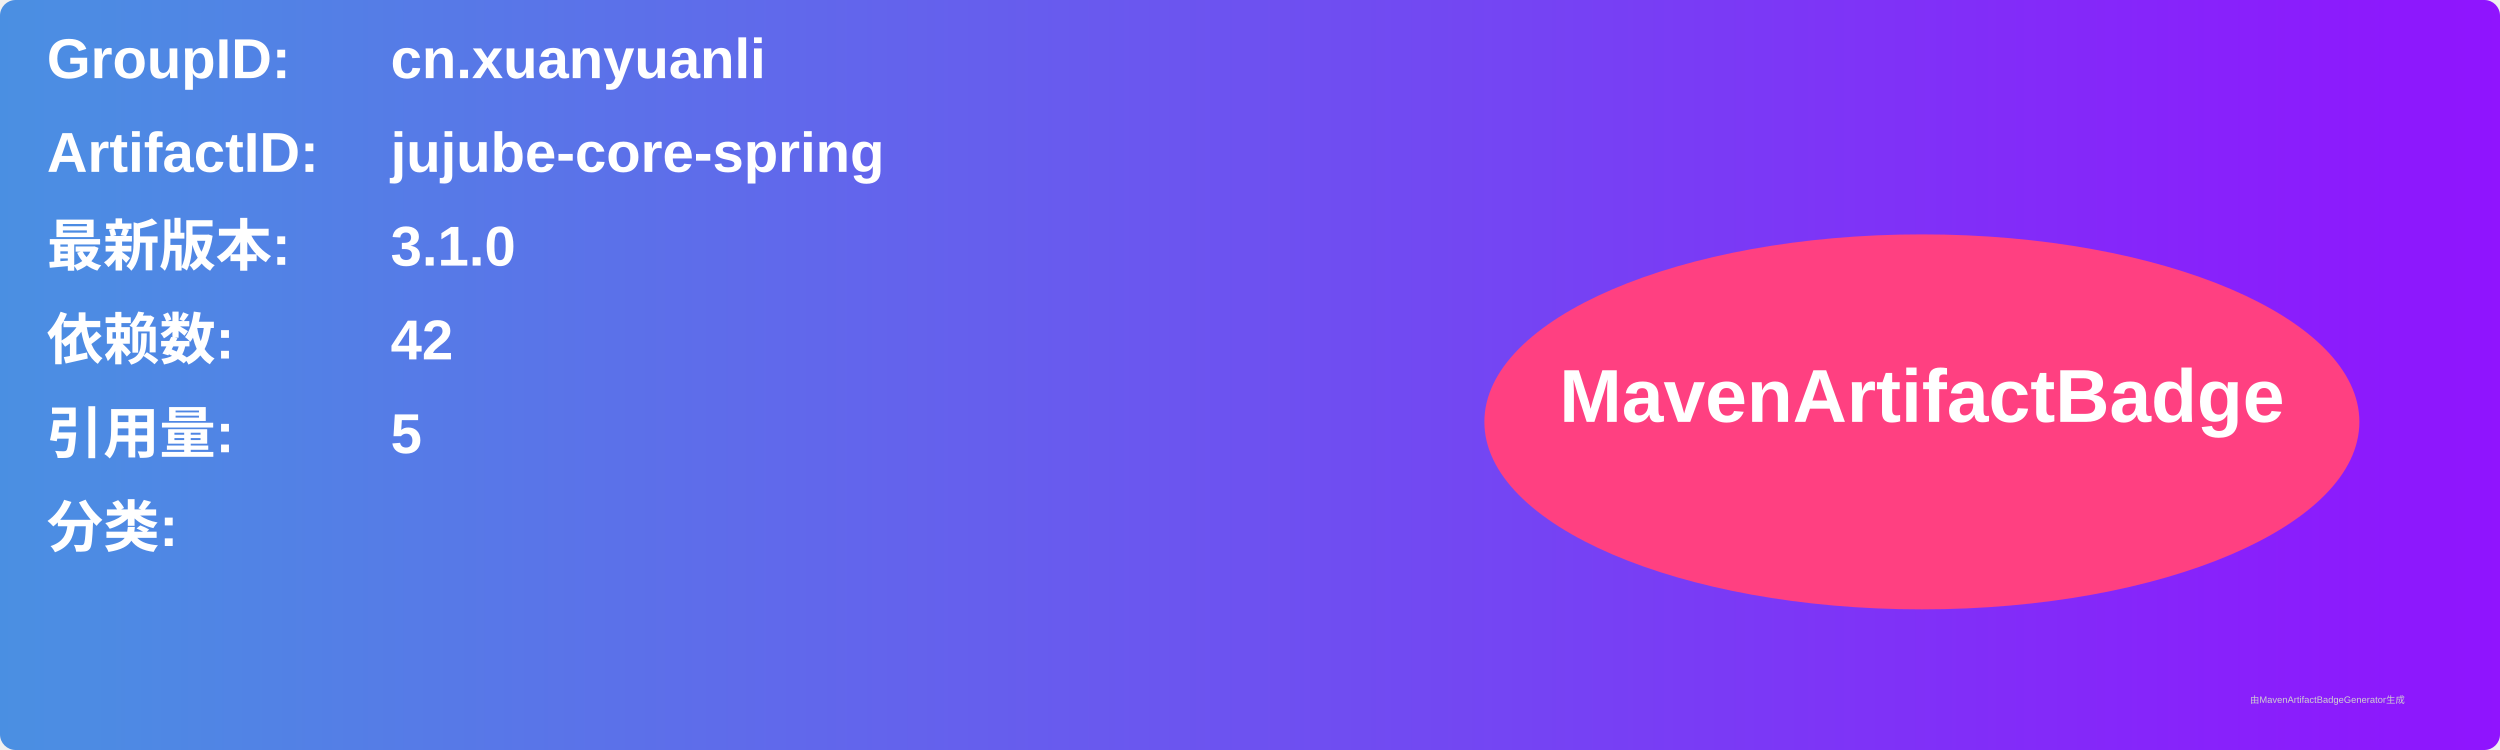
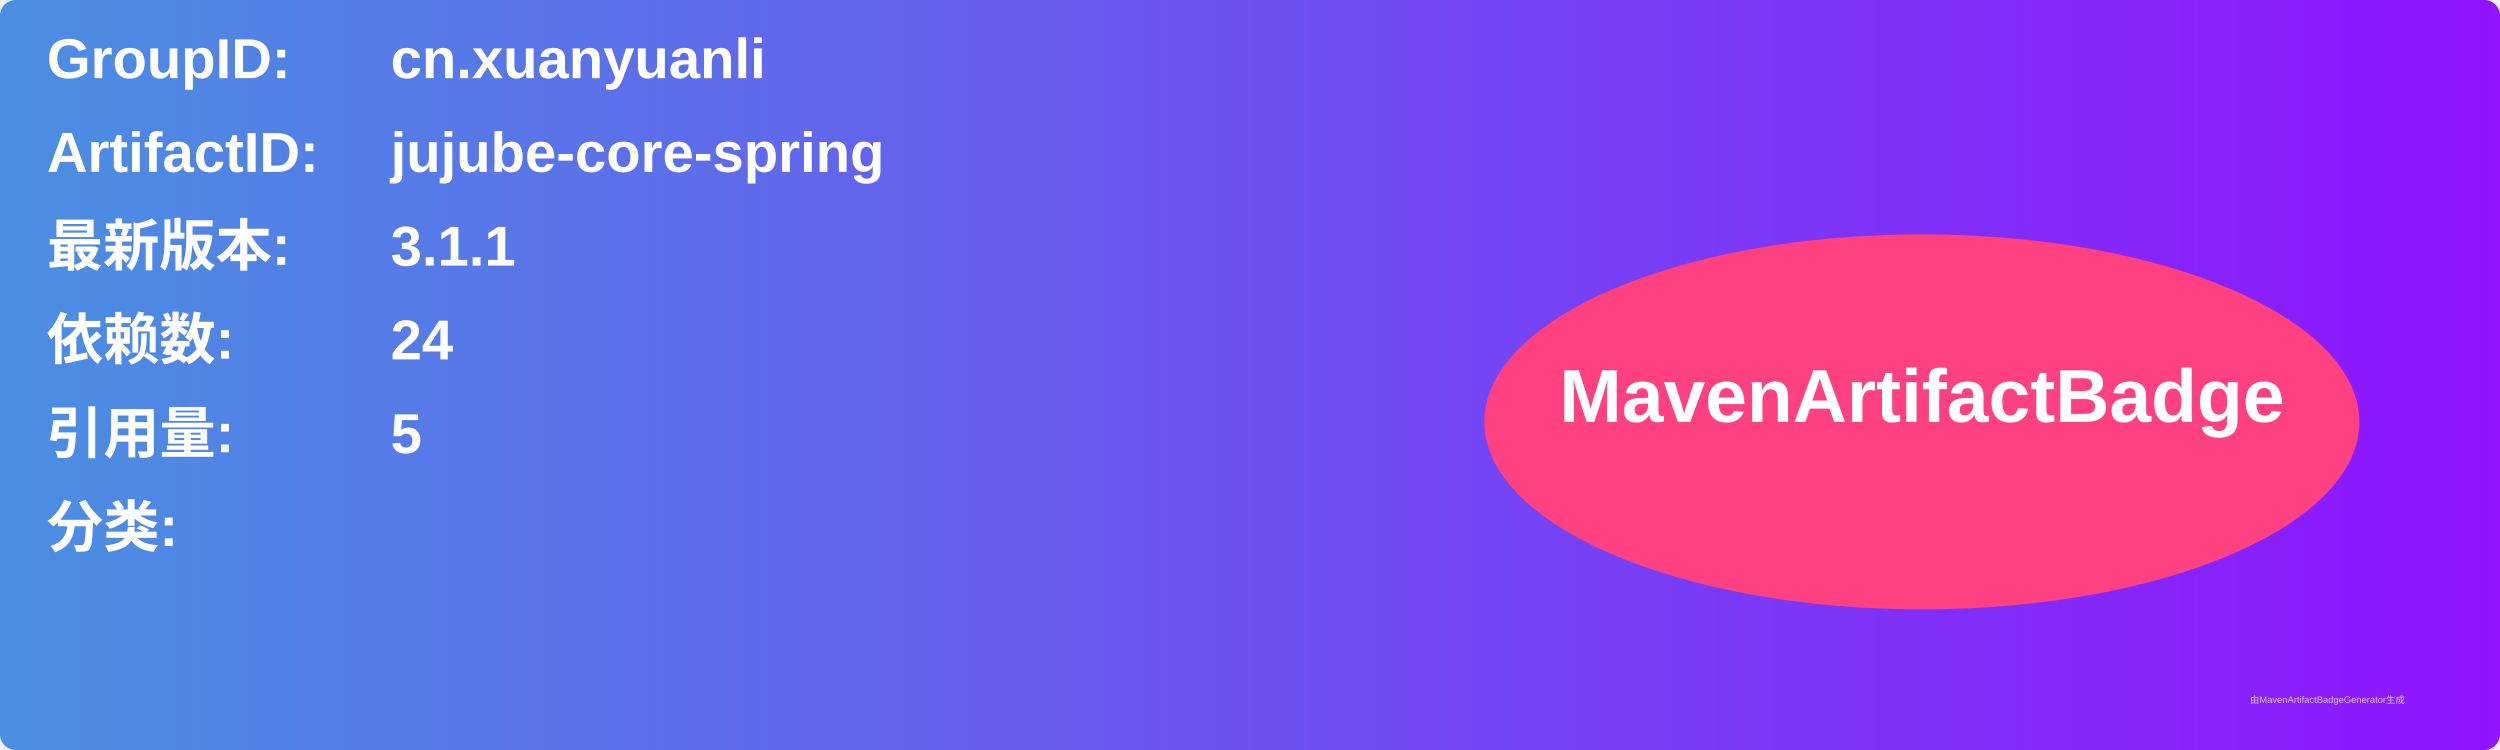
<svg xmlns="http://www.w3.org/2000/svg" width="800" height="240" viewBox="0 0 800 240">
  <linearGradient id="grad" x1="0%" y1="0%" x2="100%" y2="0%">
    <stop offset="0%" stop-color="#4a90e2" />
    <stop offset="100%" stop-color="#9013fe" />
  </linearGradient>
  <rect width="100%" height="100%" rx="5" ry="5" fill="url(#grad)" />
  <g transform="translate(15, 15)">
    <text x="0" y="10" font-family="Arial" font-size="18" fill="white" font-weight="bold" width="260">GroupID:</text>
    <text x="110" y="10" font-family="Arial" font-size="18" fill="white" font-weight="bold" width="460">cn.xuanyuanli</text>
    <text x="0" y="40" font-family="Arial" font-size="18" fill="white" font-weight="bold" width="260">ArtifactID:</text>
    <text x="110" y="40" font-family="Arial" font-size="18" fill="white" font-weight="bold" width="460">jujube-core-spring</text>
    <text x="0" y="70" font-family="Arial" font-size="18" fill="white" font-weight="bold">最新版本:</text>
    <text x="110" y="70" font-family="Arial" font-size="18" fill="white" font-weight="bold">
-       <tspan font-weight="bold">3.1.0</tspan>
+       <tspan font-weight="bold">3.1.1</tspan>
    </text>
    <text x="0" y="100" font-family="Arial" font-size="18" fill="white" font-weight="bold">依赖数: </text>
    <text x="110" y="100" font-family="Arial" font-size="18" fill="white">
-       <tspan font-weight="bold">42</tspan>
+       <tspan font-weight="bold">24</tspan>
    </text>
    <text x="0" y="130" font-family="Arial" font-size="18" fill="white" font-weight="bold">引用量: </text>
    <text x="110" y="130" font-family="Arial" font-size="18" fill="white">
      <tspan font-weight="bold">5</tspan>
    </text>
    <text x="0" y="160" font-family="Arial" font-size="18" fill="white" font-weight="bold">分类:</text>
    <text x="10" y="190" font-family="Arial" font-size="10" fill="white">
      <tspan font-weight="bold" />
    </text>
    <ellipse cx="600" cy="120" rx="140" ry="60" fill="#ff4081" />
    <text x="600" y="120" text-anchor="middle" font-family="Arial" font-size="24" fill="white" font-weight="bold">MavenArtifactBadge</text>
  </g>
  <text x="720" y="225" font-family="Arial" font-size="3" fill="#d0d0d0">由MavenArtifactBadgeGenerator生成</text>
</svg>
